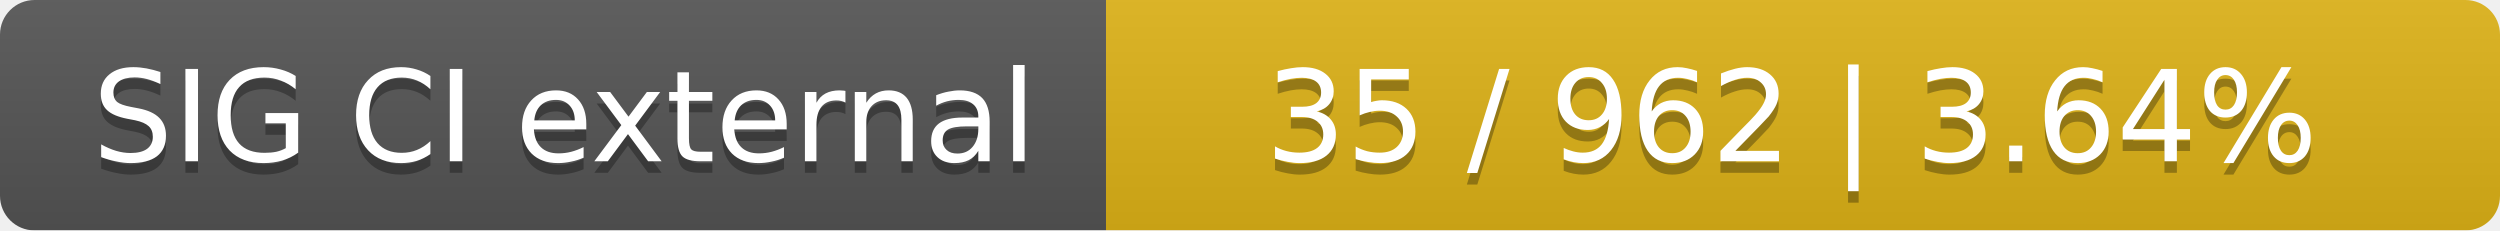
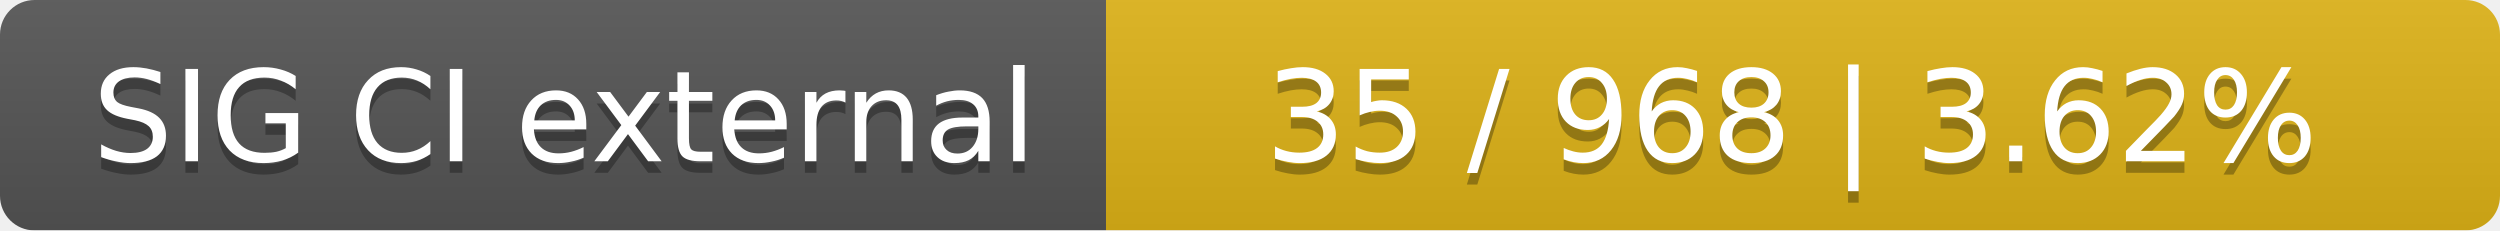
<svg xmlns="http://www.w3.org/2000/svg" width="217" height="20">
  <linearGradient id="smooth" x2="0" y2="100%">
    <stop offset="0" stop-color="#bbb" stop-opacity=".1" />
    <stop offset="1" stop-opacity=".1" />
  </linearGradient>
  <mask id="round">
    <rect width="217" height="20" rx="3" fill="#fff" />
  </mask>
  <g mask="url(#round)">
    <rect width="96" height="20" fill="#555" />
    <rect x="96" width="121" height="20" fill="#dfb317" />
    <rect width="217" height="20" fill="url(#smooth)" />
  </g>
  <g fill="#fff" text-anchor="middle" font-family="DejaVu Sans,Verdana,Geneva,sans-serif" font-size="11">
    <text x="49" y="15" fill="#010101" fill-opacity=".3">SIG CI external</text>
    <text x="49" y="14">SIG CI external</text>
-     <text x="155.5" y="15" fill="#010101" fill-opacity=".3">35 / 962    |    3.64%</text>
-     <text x="155.5" y="14">35 / 962    |    3.64%</text>
+     <text x="155.5" y="15" fill="#010101" fill-opacity=".3">35 / 968    |    3.62%</text>
+     <text x="155.5" y="14">35 / 968    |    3.62%</text>
  </g>
</svg>
